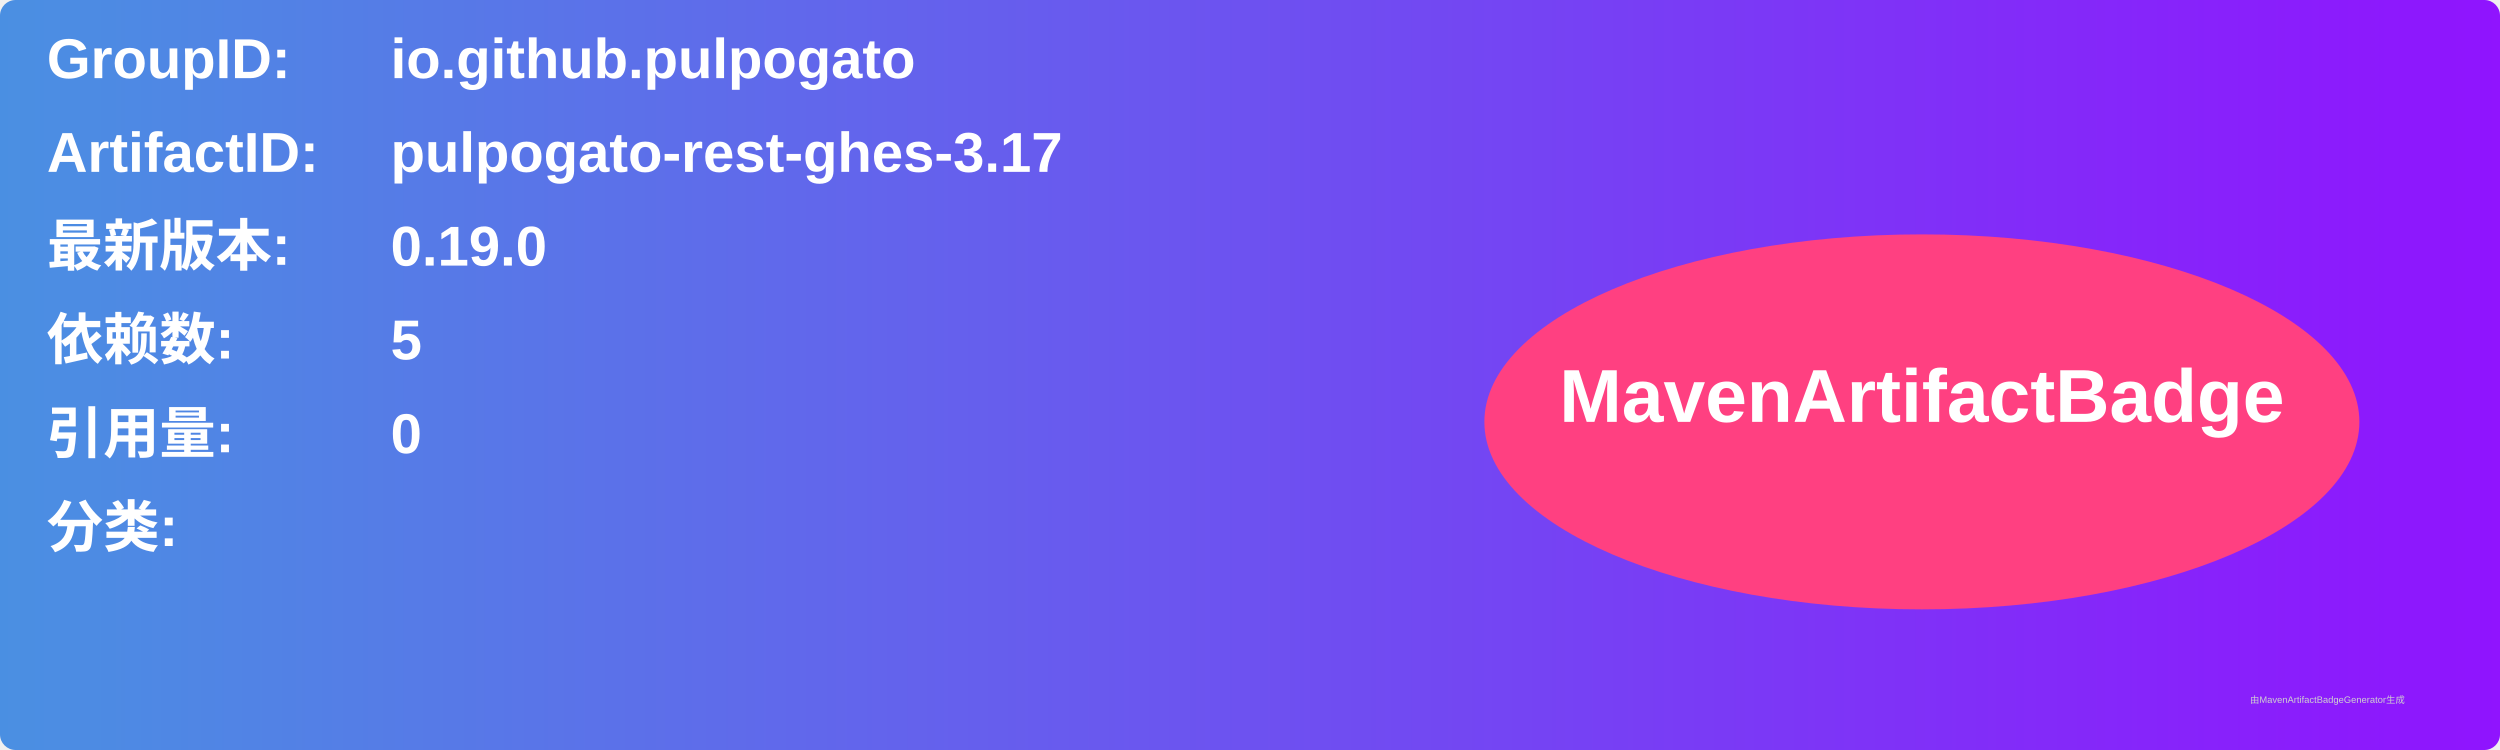
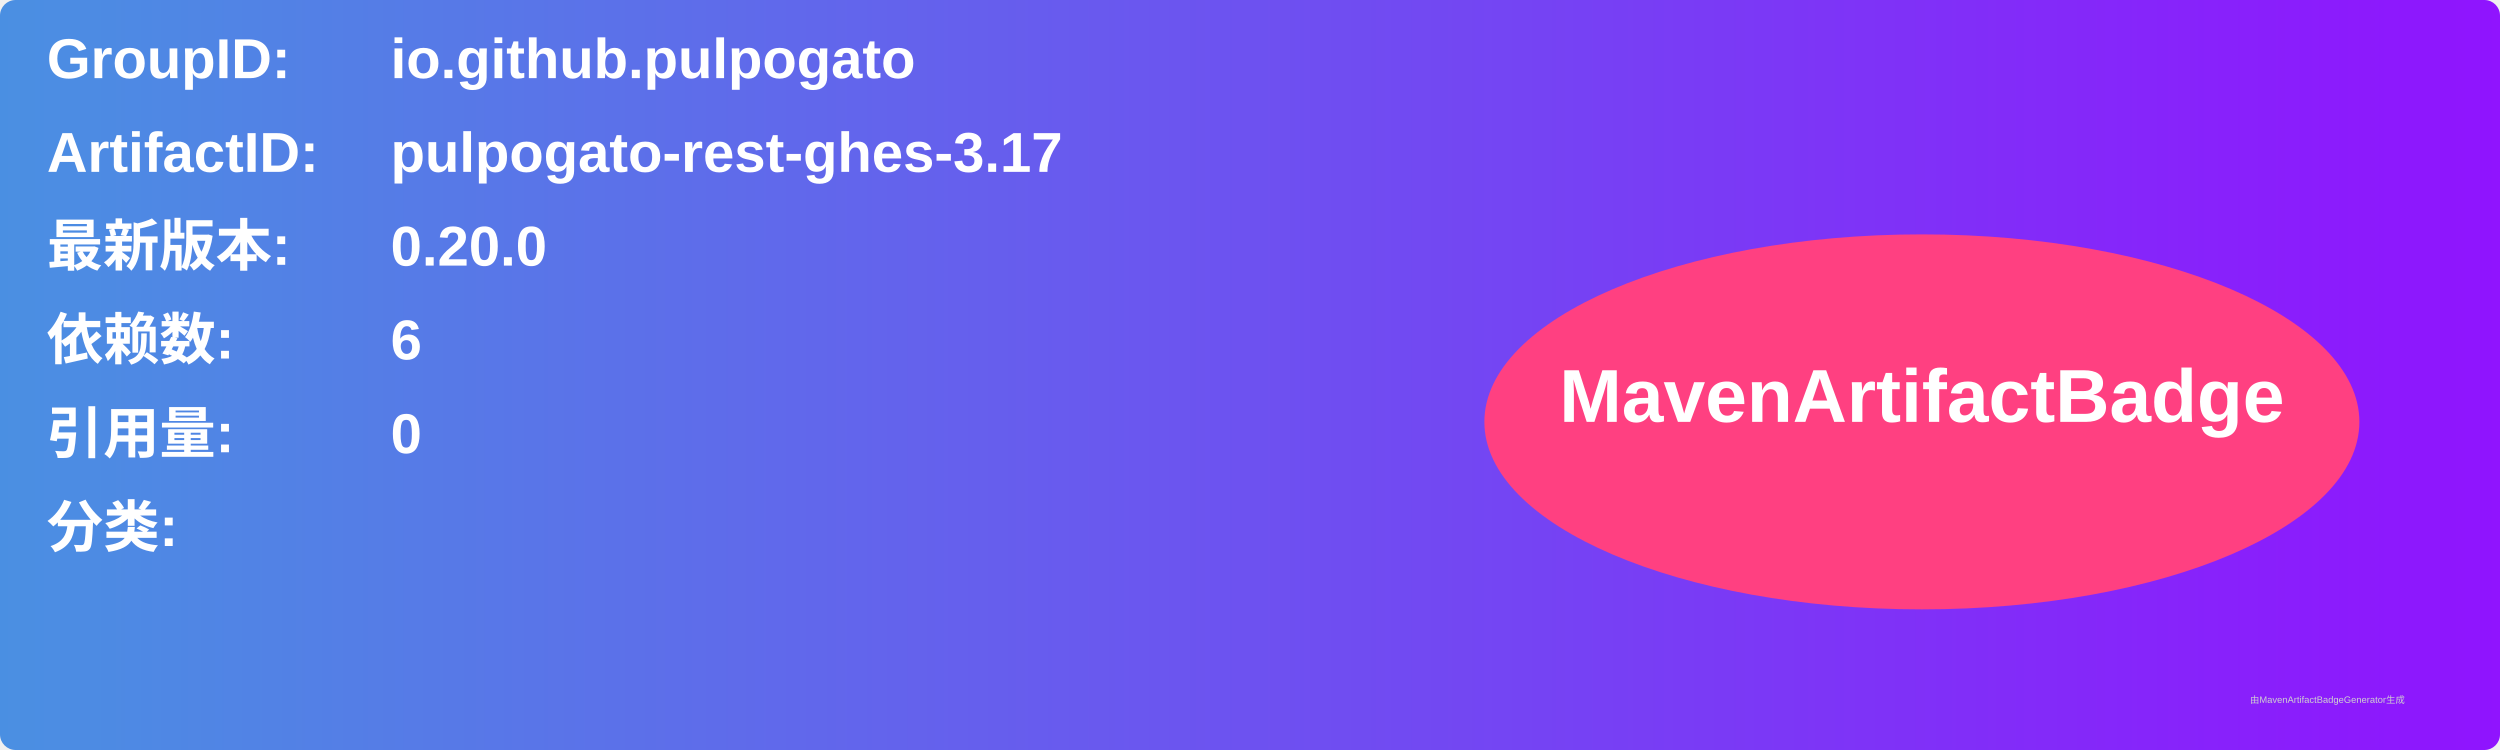
<svg xmlns="http://www.w3.org/2000/svg" width="800" height="240" viewBox="0 0 800 240">
  <linearGradient id="grad" x1="0%" y1="0%" x2="100%" y2="0%">
    <stop offset="0%" stop-color="#4a90e2" />
    <stop offset="100%" stop-color="#9013fe" />
  </linearGradient>
  <rect width="100%" height="100%" rx="5" ry="5" fill="url(#grad)" />
  <g transform="translate(15, 15)">
    <text x="0" y="10" font-family="Arial" font-size="18" fill="white" font-weight="bold" width="260">GroupID:</text>
    <text x="110" y="10" font-family="Arial" font-size="18" fill="white" font-weight="bold" width="460">io.github.pulpogato</text>
    <text x="0" y="40" font-family="Arial" font-size="18" fill="white" font-weight="bold" width="260">ArtifactID:</text>
    <text x="110" y="40" font-family="Arial" font-size="18" fill="white" font-weight="bold" width="460">pulpogato-rest-ghes-3.17</text>
    <text x="0" y="70" font-family="Arial" font-size="18" fill="white" font-weight="bold">最新版本:</text>
    <text x="110" y="70" font-family="Arial" font-size="18" fill="white" font-weight="bold">
-       <tspan font-weight="bold">0.19.0</tspan>
+       <tspan font-weight="bold">0.20.0</tspan>
    </text>
    <text x="0" y="100" font-family="Arial" font-size="18" fill="white" font-weight="bold">依赖数: </text>
    <text x="110" y="100" font-family="Arial" font-size="18" fill="white">
-       <tspan font-weight="bold">5</tspan>
+       <tspan font-weight="bold">6</tspan>
    </text>
    <text x="0" y="130" font-family="Arial" font-size="18" fill="white" font-weight="bold">引用量: </text>
    <text x="110" y="130" font-family="Arial" font-size="18" fill="white">
      <tspan font-weight="bold">0</tspan>
    </text>
    <text x="0" y="160" font-family="Arial" font-size="18" fill="white" font-weight="bold">分类:</text>
    <text x="10" y="190" font-family="Arial" font-size="10" fill="white">
      <tspan font-weight="bold" />
    </text>
    <ellipse cx="600" cy="120" rx="140" ry="60" fill="#ff4081" />
    <text x="600" y="120" text-anchor="middle" font-family="Arial" font-size="24" fill="white" font-weight="bold">MavenArtifactBadge</text>
  </g>
  <text x="720" y="225" font-family="Arial" font-size="3" fill="#d0d0d0">由MavenArtifactBadgeGenerator生成</text>
</svg>
